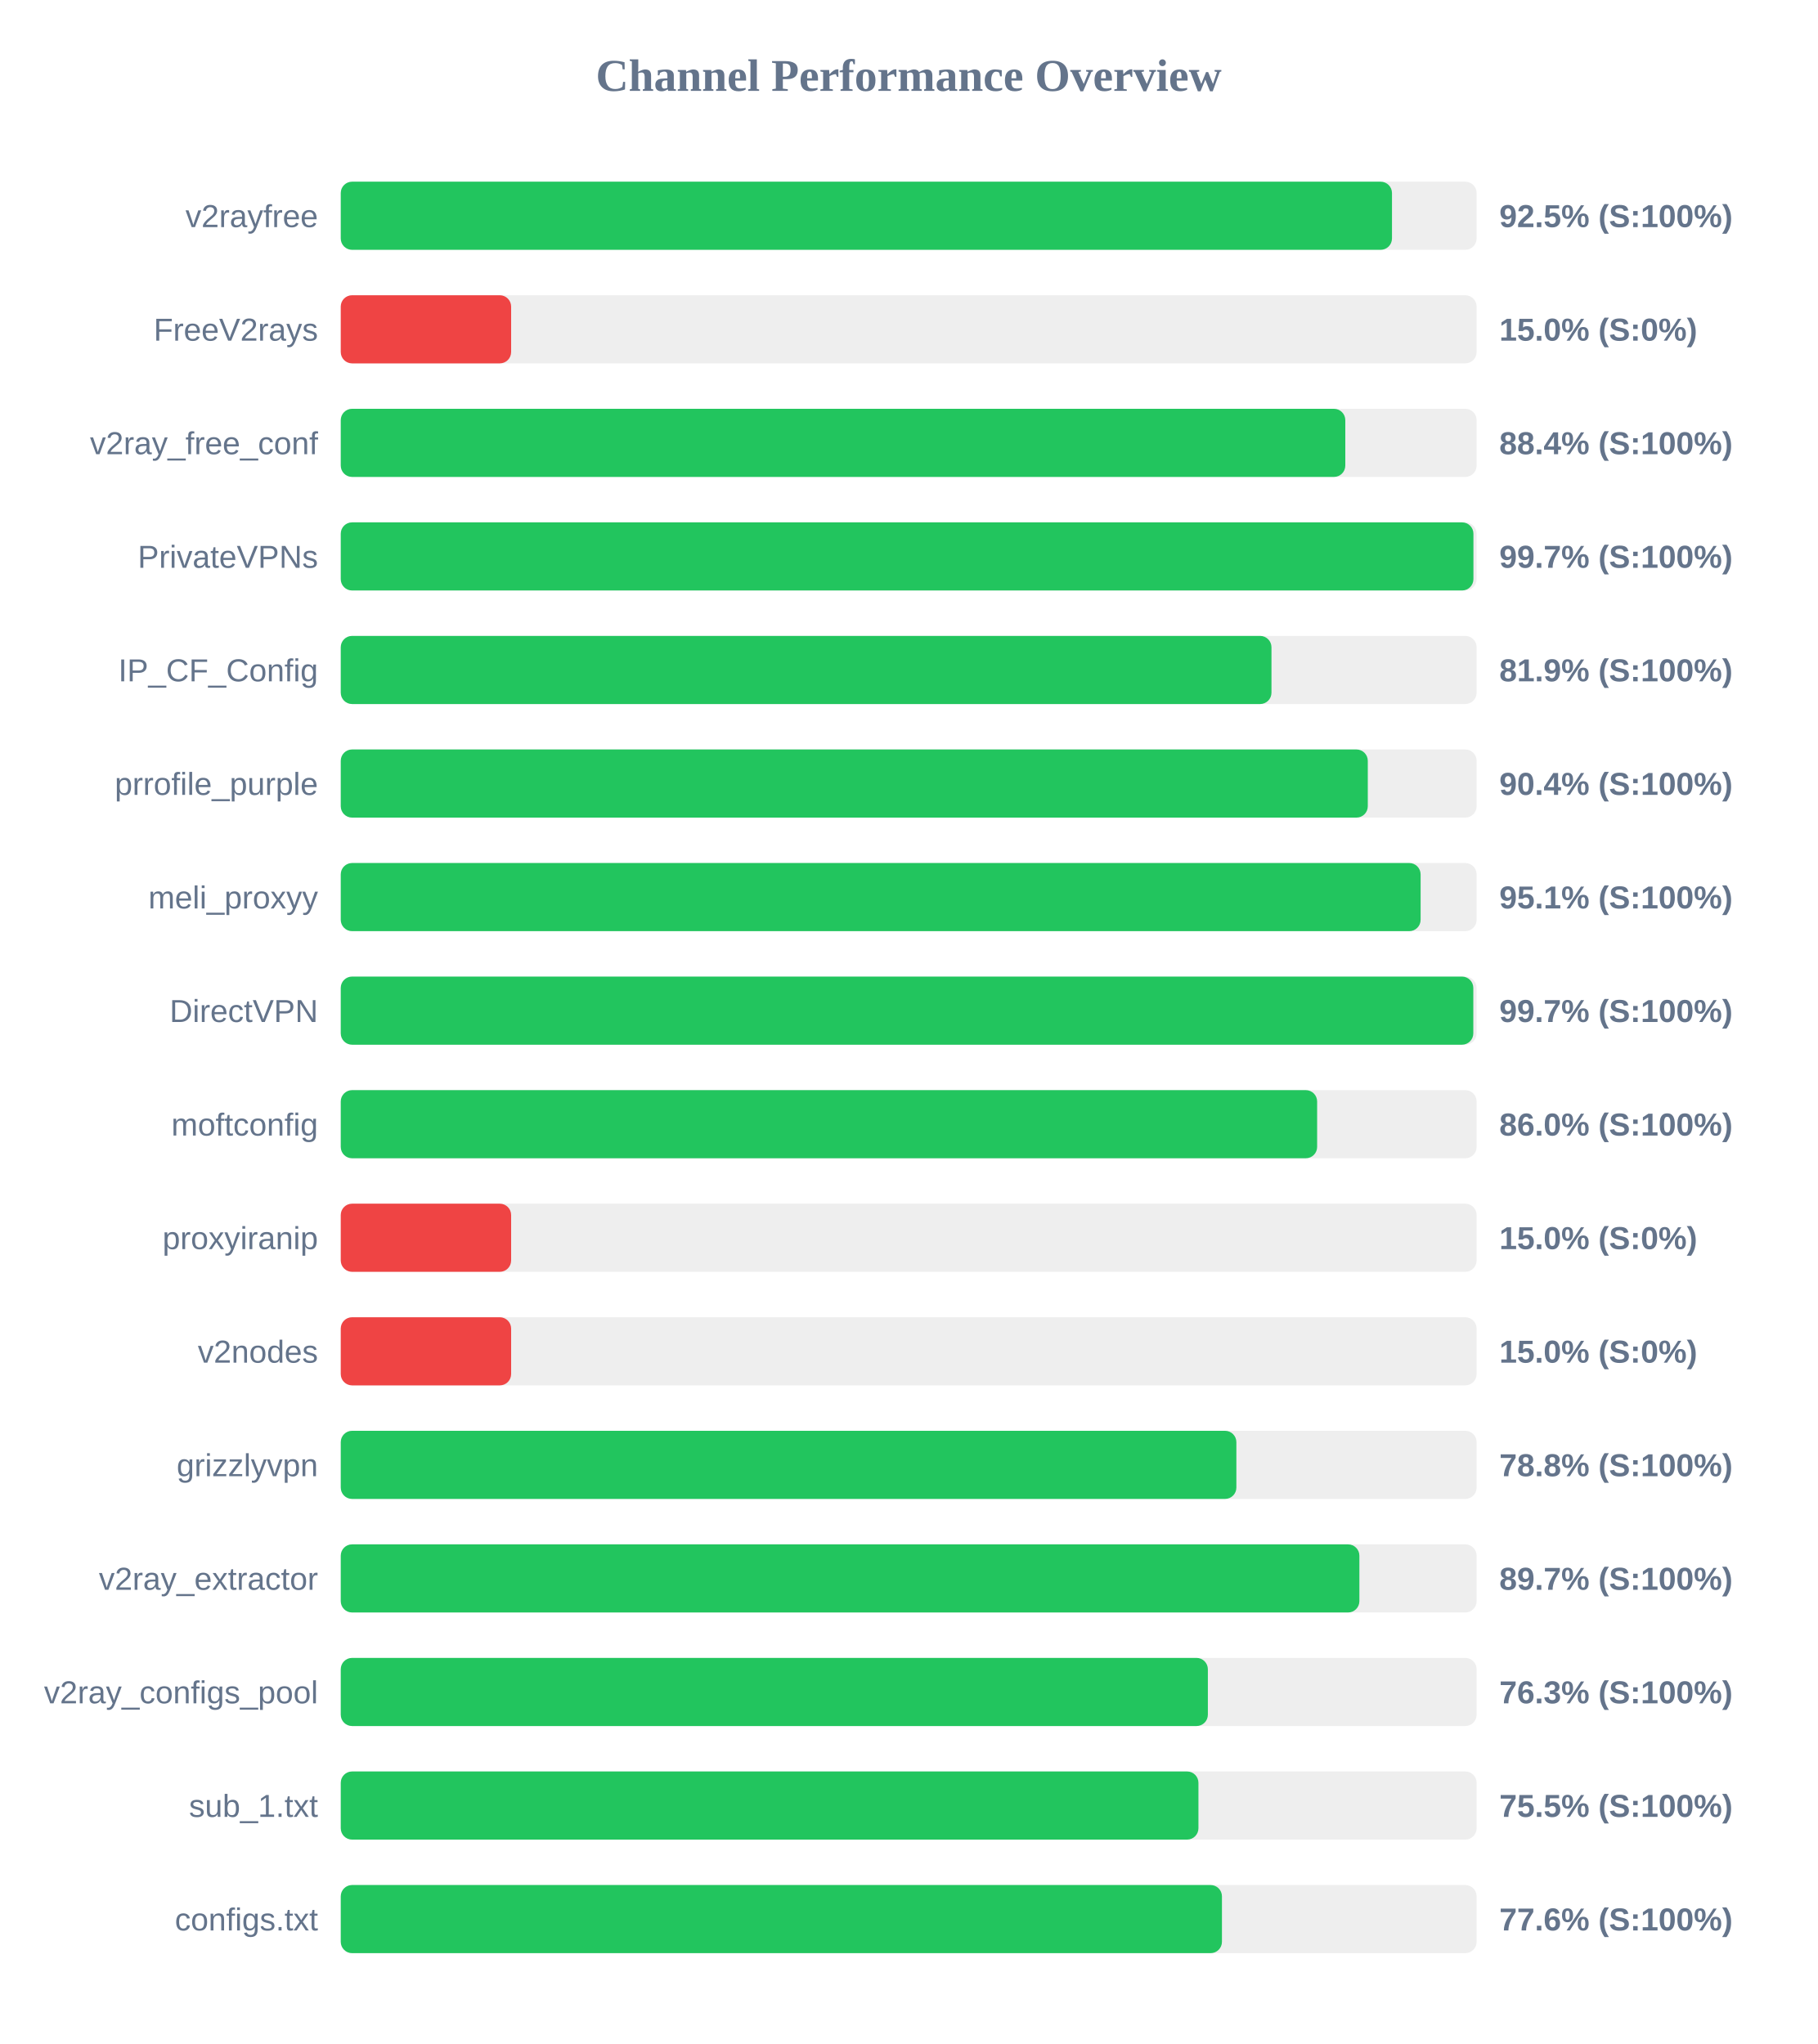
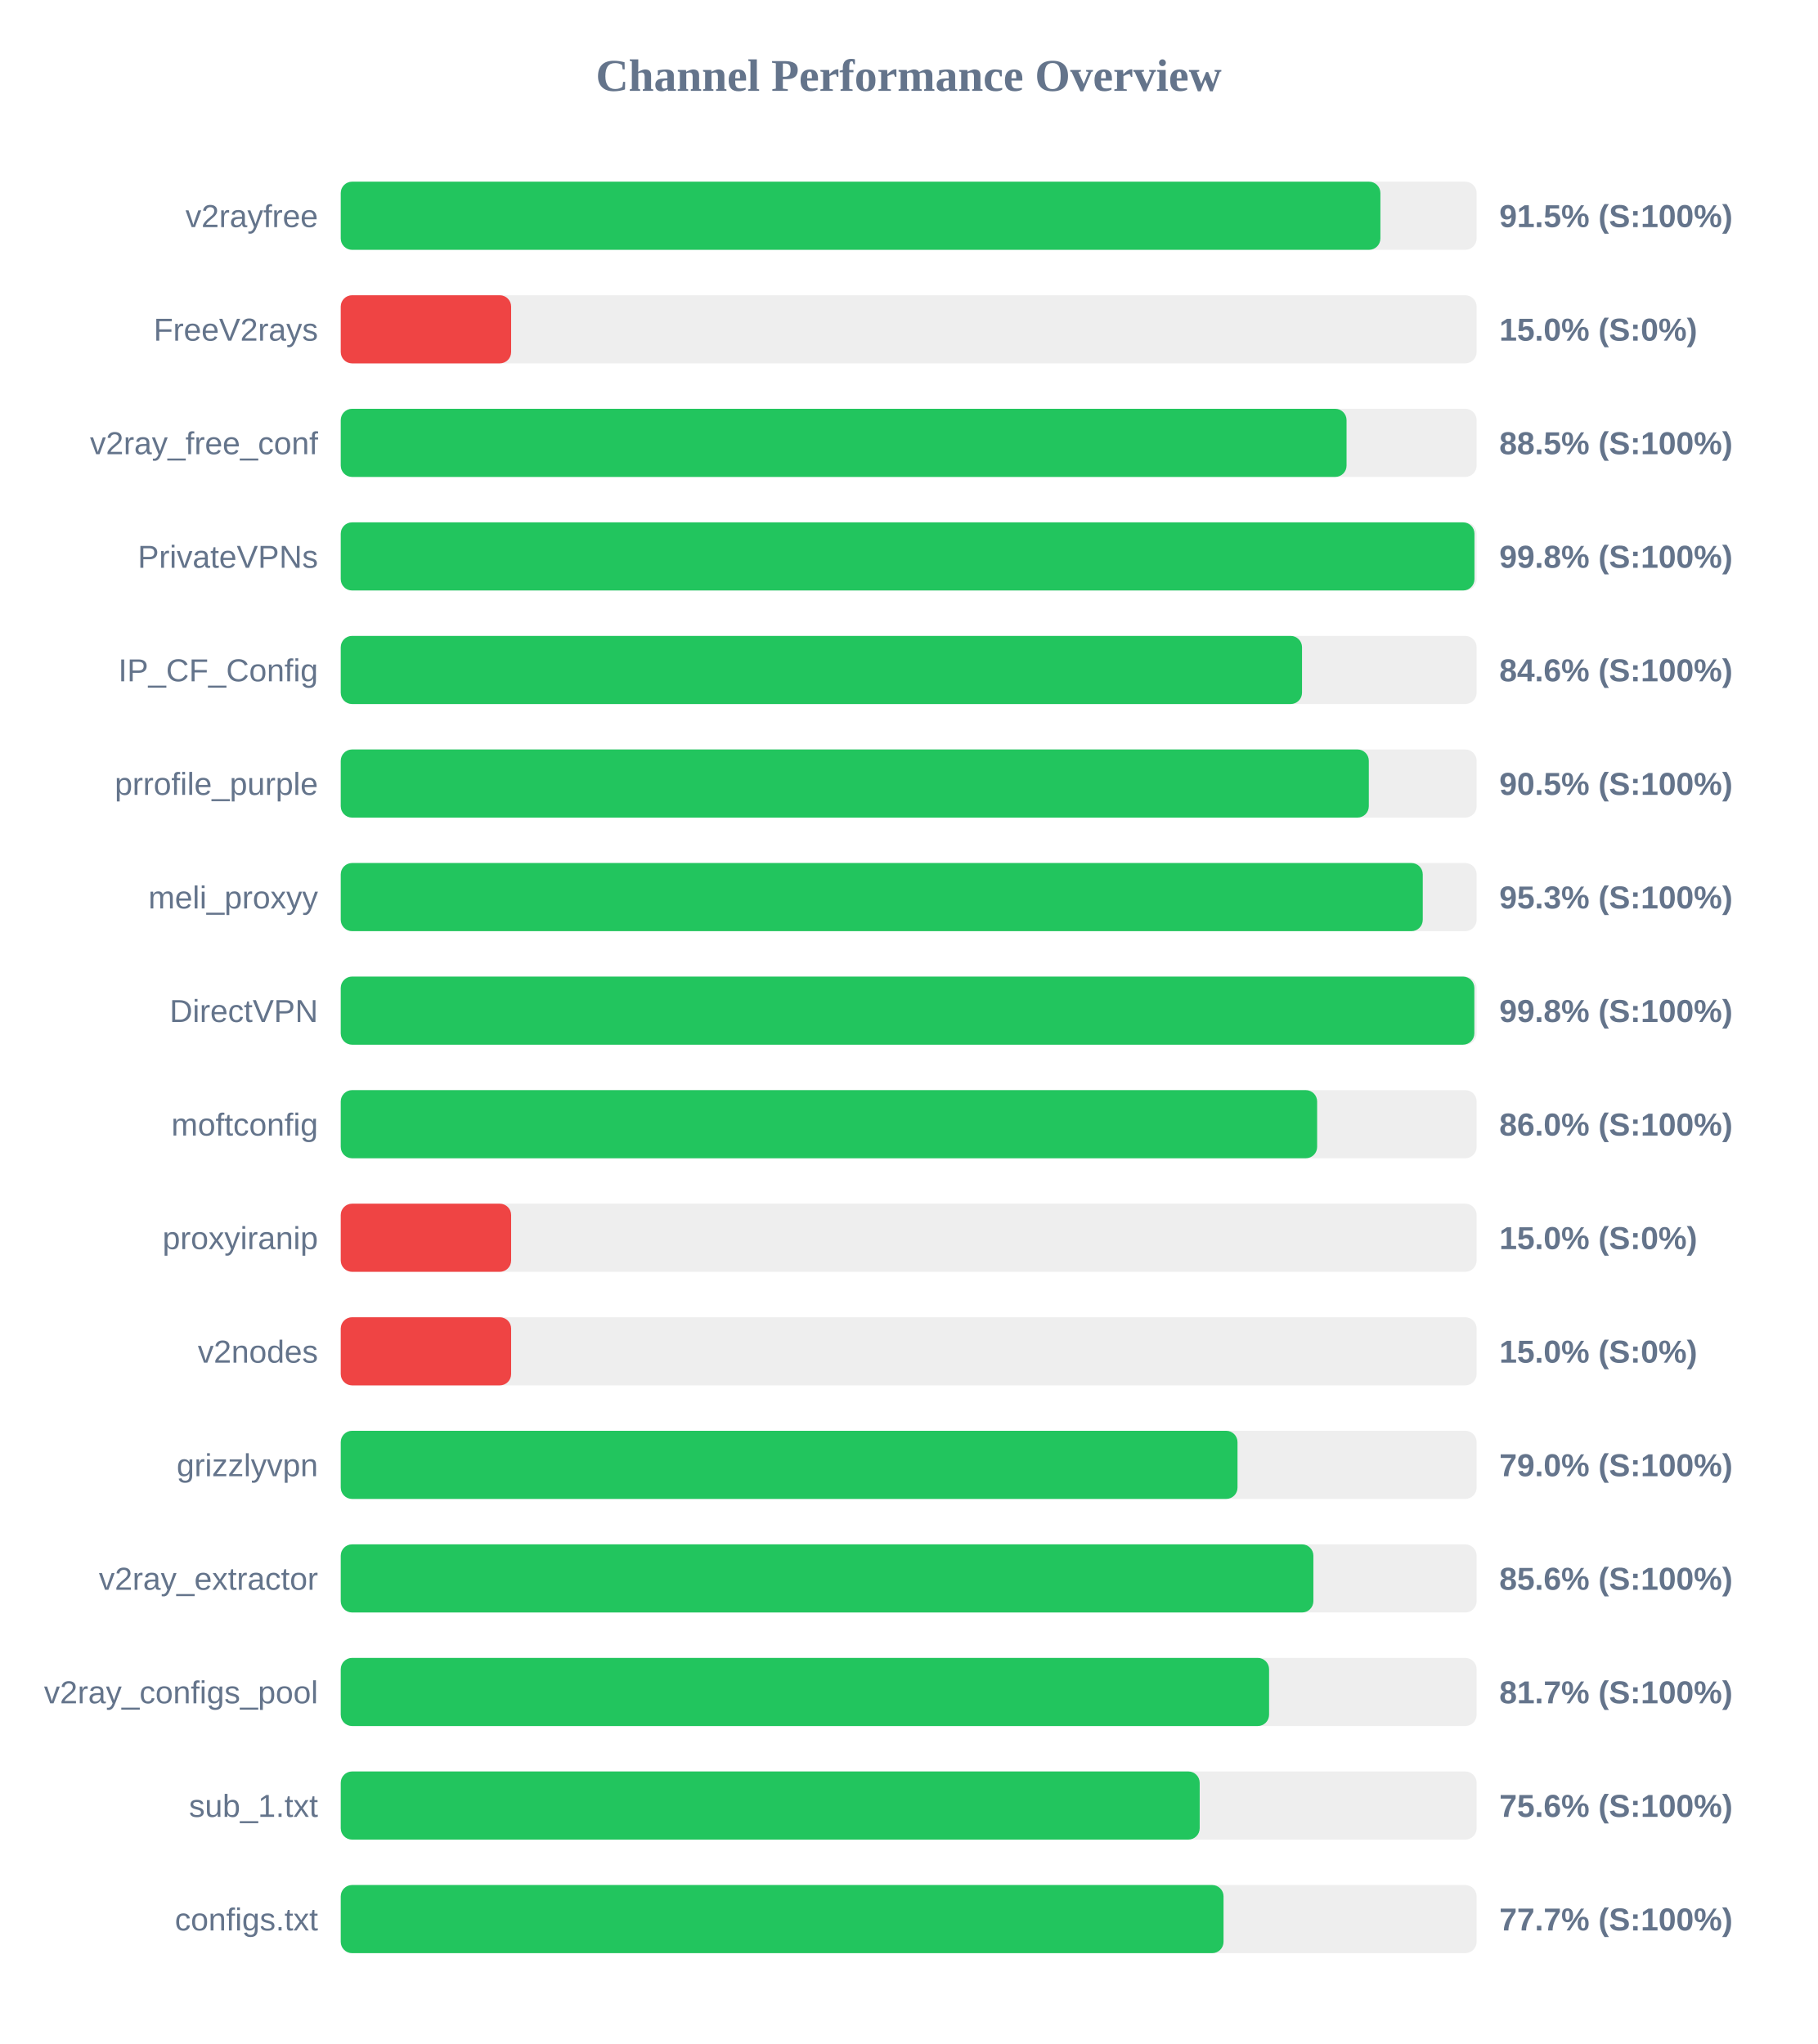
<svg xmlns="http://www.w3.org/2000/svg" width="800" height="900" version="1.1">
  <style>
        .row { font: 14px Arial; fill: #64748b; }
        .score { font: bold 14px Arial; fill: #64748b; }
    </style>
  <text x="400" y="40" text-anchor="middle" font-size="20px" font-weight="bold" fill="#64748b">Channel Performance Overview</text>
  <rect x="150" y="80" width="500" height="30" fill="#eee" rx="5" />
-   <rect x="150" y="80" width="462.75" height="30" fill="#22c55e" rx="5" />
+   <rect x="150" y="80" width="457.65" height="30" fill="#22c55e" rx="5" />
  <text x="140" y="100" text-anchor="end" class="row">v2rayfree</text>
-   <text x="660" y="100" text-anchor="start" class="score">92.5% (S:100%)</text>
+   <text x="660" y="100" text-anchor="start" class="score">91.5% (S:100%)</text>
  <rect x="150" y="130" width="500" height="30" fill="#eee" rx="5" />
  <rect x="150" y="130" width="75.0" height="30" fill="#ef4444" rx="5" />
  <text x="140" y="150" text-anchor="end" class="row">FreeV2rays</text>
  <text x="660" y="150" text-anchor="start" class="score">15.0% (S:0%)</text>
  <rect x="150" y="180" width="500" height="30" fill="#eee" rx="5" />
-   <rect x="150" y="180" width="442.2" height="30" fill="#22c55e" rx="5" />
+   <rect x="150" y="180" width="442.75" height="30" fill="#22c55e" rx="5" />
  <text x="140" y="200" text-anchor="end" class="row">v2ray_free_conf</text>
-   <text x="660" y="200" text-anchor="start" class="score">88.4% (S:100%)</text>
+   <text x="660" y="200" text-anchor="start" class="score">88.5% (S:100%)</text>
  <rect x="150" y="230" width="500" height="30" fill="#eee" rx="5" />
-   <rect x="150" y="230" width="498.6" height="30" fill="#22c55e" rx="5" />
+   <rect x="150" y="230" width="499.05" height="30" fill="#22c55e" rx="5" />
  <text x="140" y="250" text-anchor="end" class="row">PrivateVPNs</text>
-   <text x="660" y="250" text-anchor="start" class="score">99.7% (S:100%)</text>
+   <text x="660" y="250" text-anchor="start" class="score">99.8% (S:100%)</text>
  <rect x="150" y="280" width="500" height="30" fill="#eee" rx="5" />
-   <rect x="150" y="280" width="409.7" height="30" fill="#22c55e" rx="5" />
+   <rect x="150" y="280" width="423.15" height="30" fill="#22c55e" rx="5" />
  <text x="140" y="300" text-anchor="end" class="row">IP_CF_Config</text>
-   <text x="660" y="300" text-anchor="start" class="score">81.9% (S:100%)</text>
+   <text x="660" y="300" text-anchor="start" class="score">84.6% (S:100%)</text>
  <rect x="150" y="330" width="500" height="30" fill="#eee" rx="5" />
-   <rect x="150" y="330" width="452.1" height="30" fill="#22c55e" rx="5" />
+   <rect x="150" y="330" width="452.55" height="30" fill="#22c55e" rx="5" />
  <text x="140" y="350" text-anchor="end" class="row">prrofile_purple</text>
-   <text x="660" y="350" text-anchor="start" class="score">90.4% (S:100%)</text>
+   <text x="660" y="350" text-anchor="start" class="score">90.5% (S:100%)</text>
  <rect x="150" y="380" width="500" height="30" fill="#eee" rx="5" />
-   <rect x="150" y="380" width="475.35" height="30" fill="#22c55e" rx="5" />
+   <rect x="150" y="380" width="476.3" height="30" fill="#22c55e" rx="5" />
  <text x="140" y="400" text-anchor="end" class="row">meli_proxyy</text>
-   <text x="660" y="400" text-anchor="start" class="score">95.1% (S:100%)</text>
+   <text x="660" y="400" text-anchor="start" class="score">95.3% (S:100%)</text>
  <rect x="150" y="430" width="500" height="30" fill="#eee" rx="5" />
-   <rect x="150" y="430" width="498.55" height="30" fill="#22c55e" rx="5" />
+   <rect x="150" y="430" width="499.0" height="30" fill="#22c55e" rx="5" />
  <text x="140" y="450" text-anchor="end" class="row">DirectVPN</text>
-   <text x="660" y="450" text-anchor="start" class="score">99.7% (S:100%)</text>
+   <text x="660" y="450" text-anchor="start" class="score">99.8% (S:100%)</text>
  <rect x="150" y="480" width="500" height="30" fill="#eee" rx="5" />
  <rect x="150" y="480" width="429.8" height="30" fill="#22c55e" rx="5" />
  <text x="140" y="500" text-anchor="end" class="row">moftconfig</text>
  <text x="660" y="500" text-anchor="start" class="score">86.0% (S:100%)</text>
  <rect x="150" y="530" width="500" height="30" fill="#eee" rx="5" />
  <rect x="150" y="530" width="75.0" height="30" fill="#ef4444" rx="5" />
  <text x="140" y="550" text-anchor="end" class="row">proxyiranip</text>
  <text x="660" y="550" text-anchor="start" class="score">15.0% (S:0%)</text>
  <rect x="150" y="580" width="500" height="30" fill="#eee" rx="5" />
  <rect x="150" y="580" width="75.0" height="30" fill="#ef4444" rx="5" />
  <text x="140" y="600" text-anchor="end" class="row">v2nodes</text>
  <text x="660" y="600" text-anchor="start" class="score">15.0% (S:0%)</text>
  <rect x="150" y="630" width="500" height="30" fill="#eee" rx="5" />
-   <rect x="150" y="630" width="394.25" height="30" fill="#22c55e" rx="5" />
+   <rect x="150" y="630" width="394.75" height="30" fill="#22c55e" rx="5" />
  <text x="140" y="650" text-anchor="end" class="row">grizzlyvpn</text>
-   <text x="660" y="650" text-anchor="start" class="score">78.8% (S:100%)</text>
+   <text x="660" y="650" text-anchor="start" class="score">79.0% (S:100%)</text>
  <rect x="150" y="680" width="500" height="30" fill="#eee" rx="5" />
-   <rect x="150" y="680" width="448.4" height="30" fill="#22c55e" rx="5" />
+   <rect x="150" y="680" width="428.15" height="30" fill="#22c55e" rx="5" />
  <text x="140" y="700" text-anchor="end" class="row">v2ray_extractor</text>
-   <text x="660" y="700" text-anchor="start" class="score">89.7% (S:100%)</text>
+   <text x="660" y="700" text-anchor="start" class="score">85.6% (S:100%)</text>
  <rect x="150" y="730" width="500" height="30" fill="#eee" rx="5" />
-   <rect x="150" y="730" width="381.7" height="30" fill="#22c55e" rx="5" />
+   <rect x="150" y="730" width="408.65" height="30" fill="#22c55e" rx="5" />
  <text x="140" y="750" text-anchor="end" class="row">v2ray_configs_pool</text>
-   <text x="660" y="750" text-anchor="start" class="score">76.3% (S:100%)</text>
+   <text x="660" y="750" text-anchor="start" class="score">81.7% (S:100%)</text>
  <rect x="150" y="780" width="500" height="30" fill="#eee" rx="5" />
-   <rect x="150" y="780" width="377.55" height="30" fill="#22c55e" rx="5" />
+   <rect x="150" y="780" width="378.1" height="30" fill="#22c55e" rx="5" />
  <text x="140" y="800" text-anchor="end" class="row">sub_1.txt</text>
-   <text x="660" y="800" text-anchor="start" class="score">75.5% (S:100%)</text>
+   <text x="660" y="800" text-anchor="start" class="score">75.6% (S:100%)</text>
  <rect x="150" y="830" width="500" height="30" fill="#eee" rx="5" />
-   <rect x="150" y="830" width="387.9" height="30" fill="#22c55e" rx="5" />
+   <rect x="150" y="830" width="388.6" height="30" fill="#22c55e" rx="5" />
  <text x="140" y="850" text-anchor="end" class="row">configs.txt</text>
-   <text x="660" y="850" text-anchor="start" class="score">77.6% (S:100%)</text>
+   <text x="660" y="850" text-anchor="start" class="score">77.7% (S:100%)</text>
</svg>
